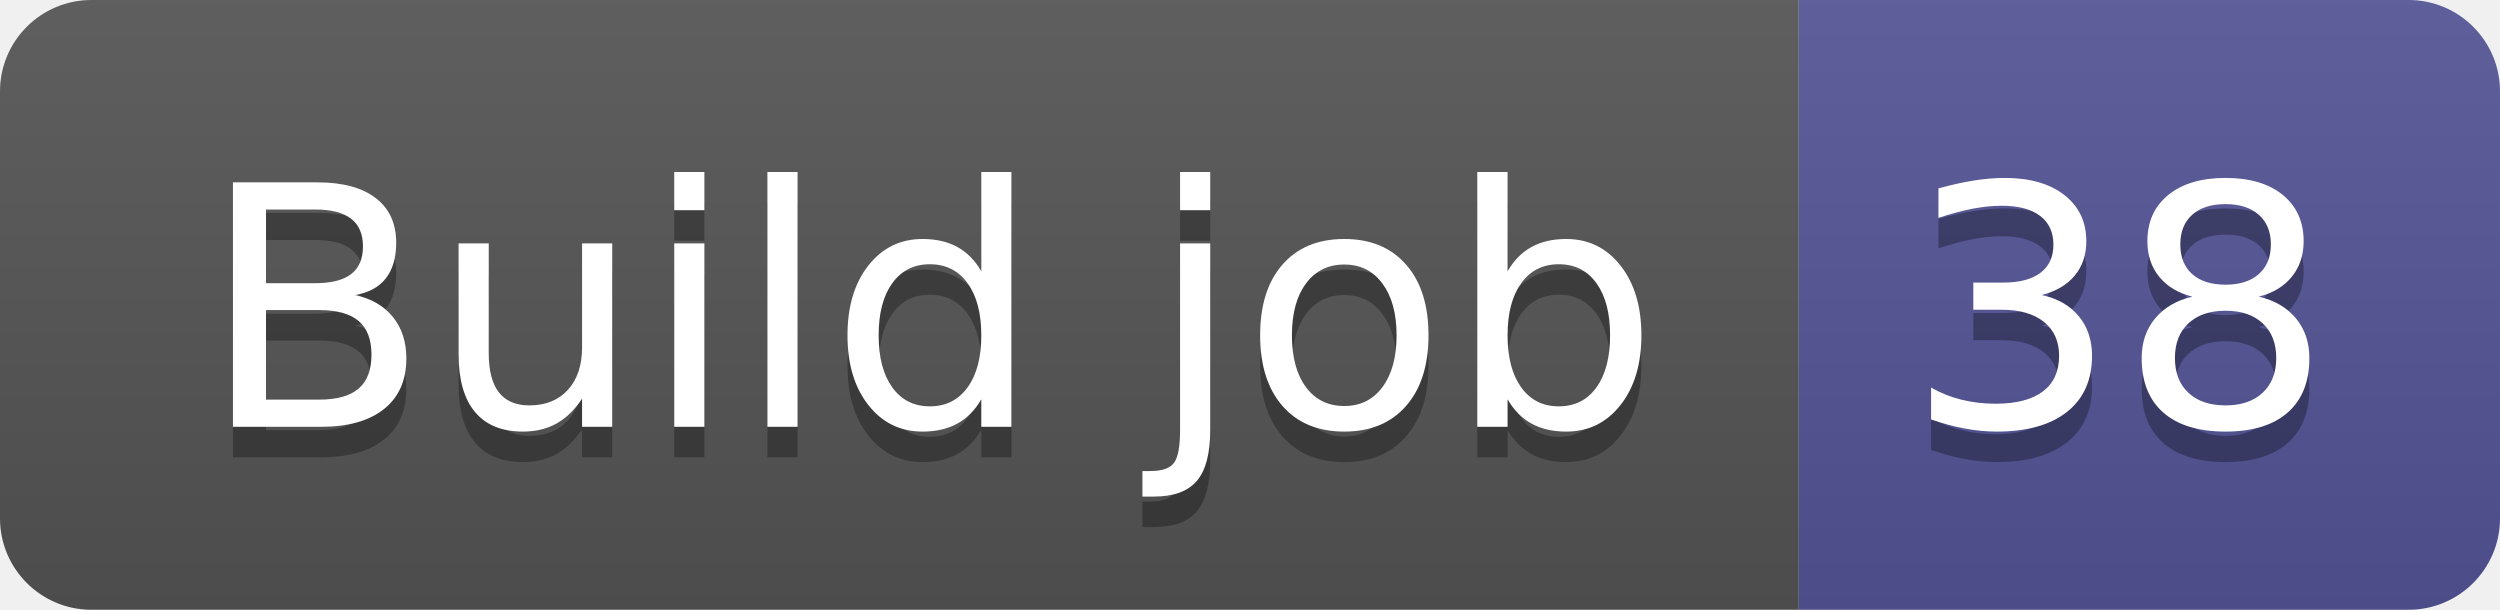
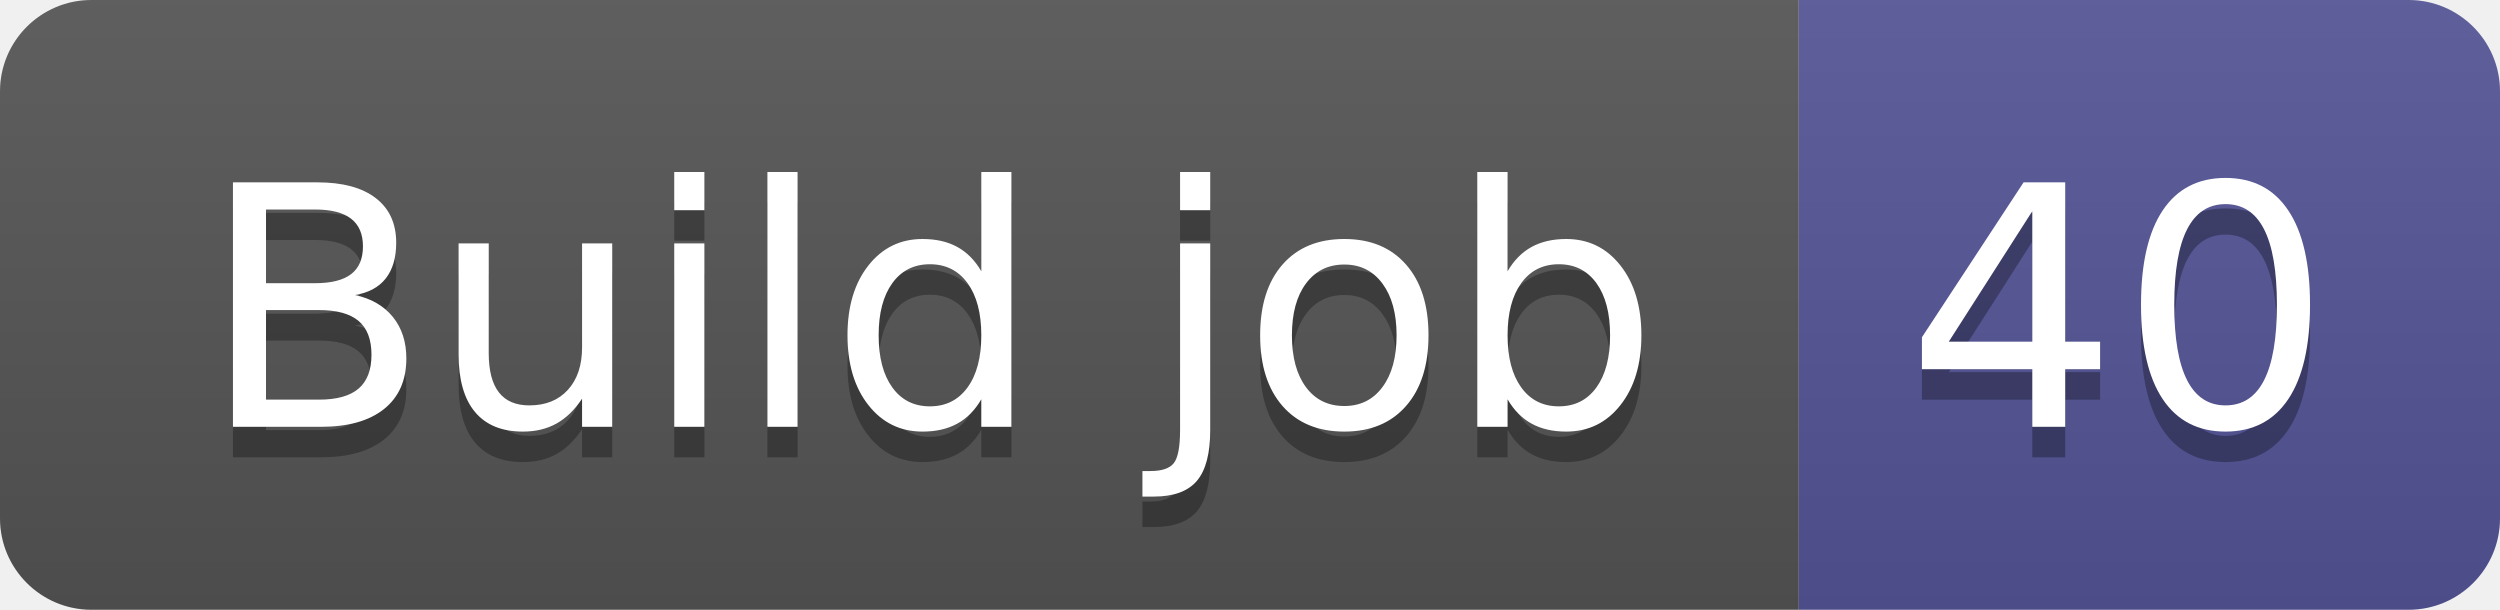
- <svg xmlns="http://www.w3.org/2000/svg" width="82" height="20" role="img" aria-label="Build job: 38">
+ <svg xmlns="http://www.w3.org/2000/svg" width="82" height="20" role="img" aria-label="Build job: 40">
  <linearGradient id="s" x2="0" y2="100%">
    <stop offset="0" stop-color="#bbb" stop-opacity=".1" />
    <stop offset="1" stop-opacity=".1" />
  </linearGradient>
  <clipPath id="r">
    <rect width="82" height="20" rx="3" fill="#fff" />
  </clipPath>
  <g clip-path="url(#r)">
    <rect width="59" height="20" fill="#555" />
    <rect x="59" width="23" height="20" fill="#535597" />
    <rect width="82" height="20" fill="url(#s)" />
  </g>
  <g fill="#fff" text-anchor="middle" font-family="Verdana,Geneva,DejaVu Sans,sans-serif" text-rendering="geometricPrecision" font-size="110">
    <text aria-hidden="true" x="305" y="150" fill="#010101" fill-opacity=".3" transform="scale(.1)" textLength="490">Build job</text>
    <text x="305" y="140" transform="scale(.1)" fill="#fff" textLength="490">Build job</text>
-     <text aria-hidden="true" x="695" y="150" fill="#010101" fill-opacity=".3" transform="scale(.1)" textLength="130">38</text>
-     <text x="695" y="140" transform="scale(.1)" fill="#fff" textLength="130">38</text>
+     <text aria-hidden="true" x="695" y="150" fill="#010101" fill-opacity=".3" transform="scale(.1)" textLength="130">40</text>
+     <text x="695" y="140" transform="scale(.1)" fill="#fff" textLength="130">40</text>
  </g>
</svg>
